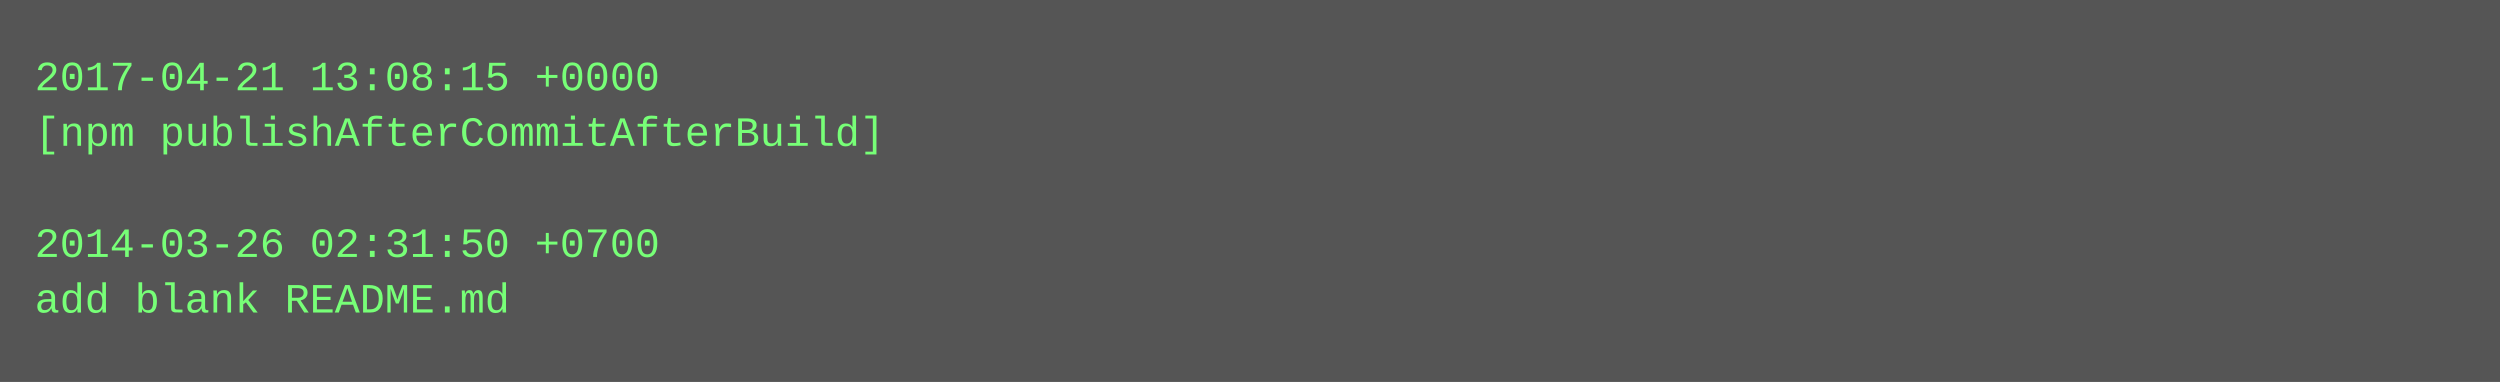
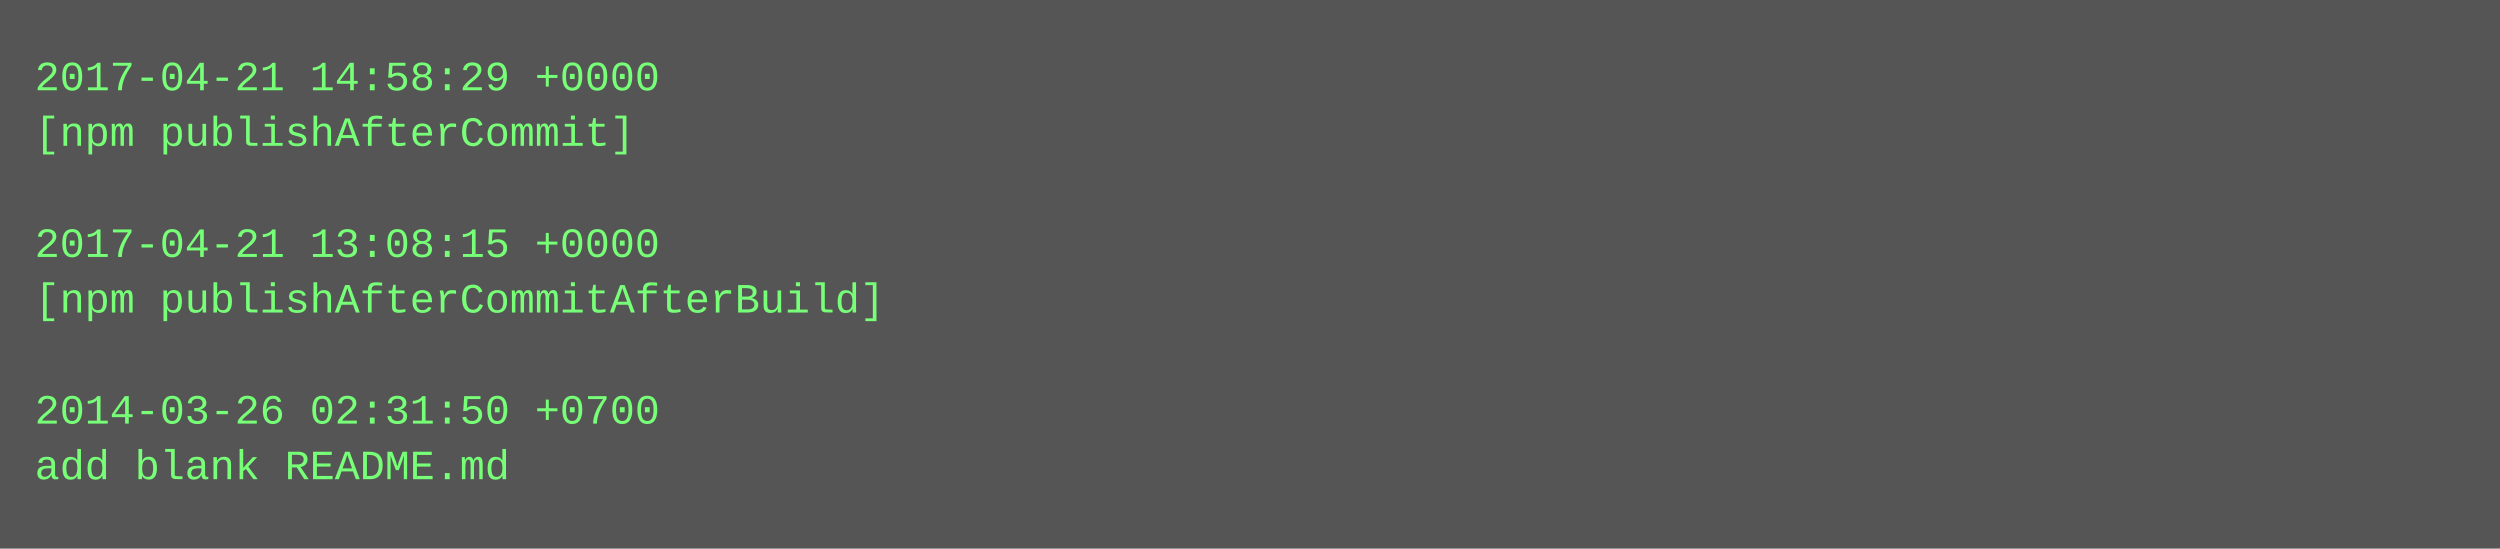
- <svg xmlns="http://www.w3.org/2000/svg" height="110" width="720">
-   <rect height="110" fill="#555" width="720" />
+ <svg xmlns="http://www.w3.org/2000/svg" height="158" width="720">
+   <rect height="158" fill="#555" width="720" />
  <text fill="#7f7" font-family="Courier New" font-size="12" xml:space="preserve">
-     <tspan x="10" y="26">2017-04-21 13:08:15 +0000</tspan>
-     <tspan x="10" y="42">[npm publishAfterCommitAfterBuild]</tspan>
+     <tspan x="10" y="26">2017-04-21 14:58:29 +0000</tspan>
+     <tspan x="10" y="42">[npm publishAfterCommit]</tspan>
    <tspan x="10" y="58" />
-     <tspan x="10" y="74">2014-03-26 02:31:50 +0700</tspan>
-     <tspan x="10" y="90">add blank README.md</tspan>
+     <tspan x="10" y="74">2017-04-21 13:08:15 +0000</tspan>
+     <tspan x="10" y="90">[npm publishAfterCommitAfterBuild]</tspan>
+     <tspan x="10" y="106" />
+     <tspan x="10" y="122">2014-03-26 02:31:50 +0700</tspan>
+     <tspan x="10" y="138">add blank README.md</tspan>
  </text>
</svg>
